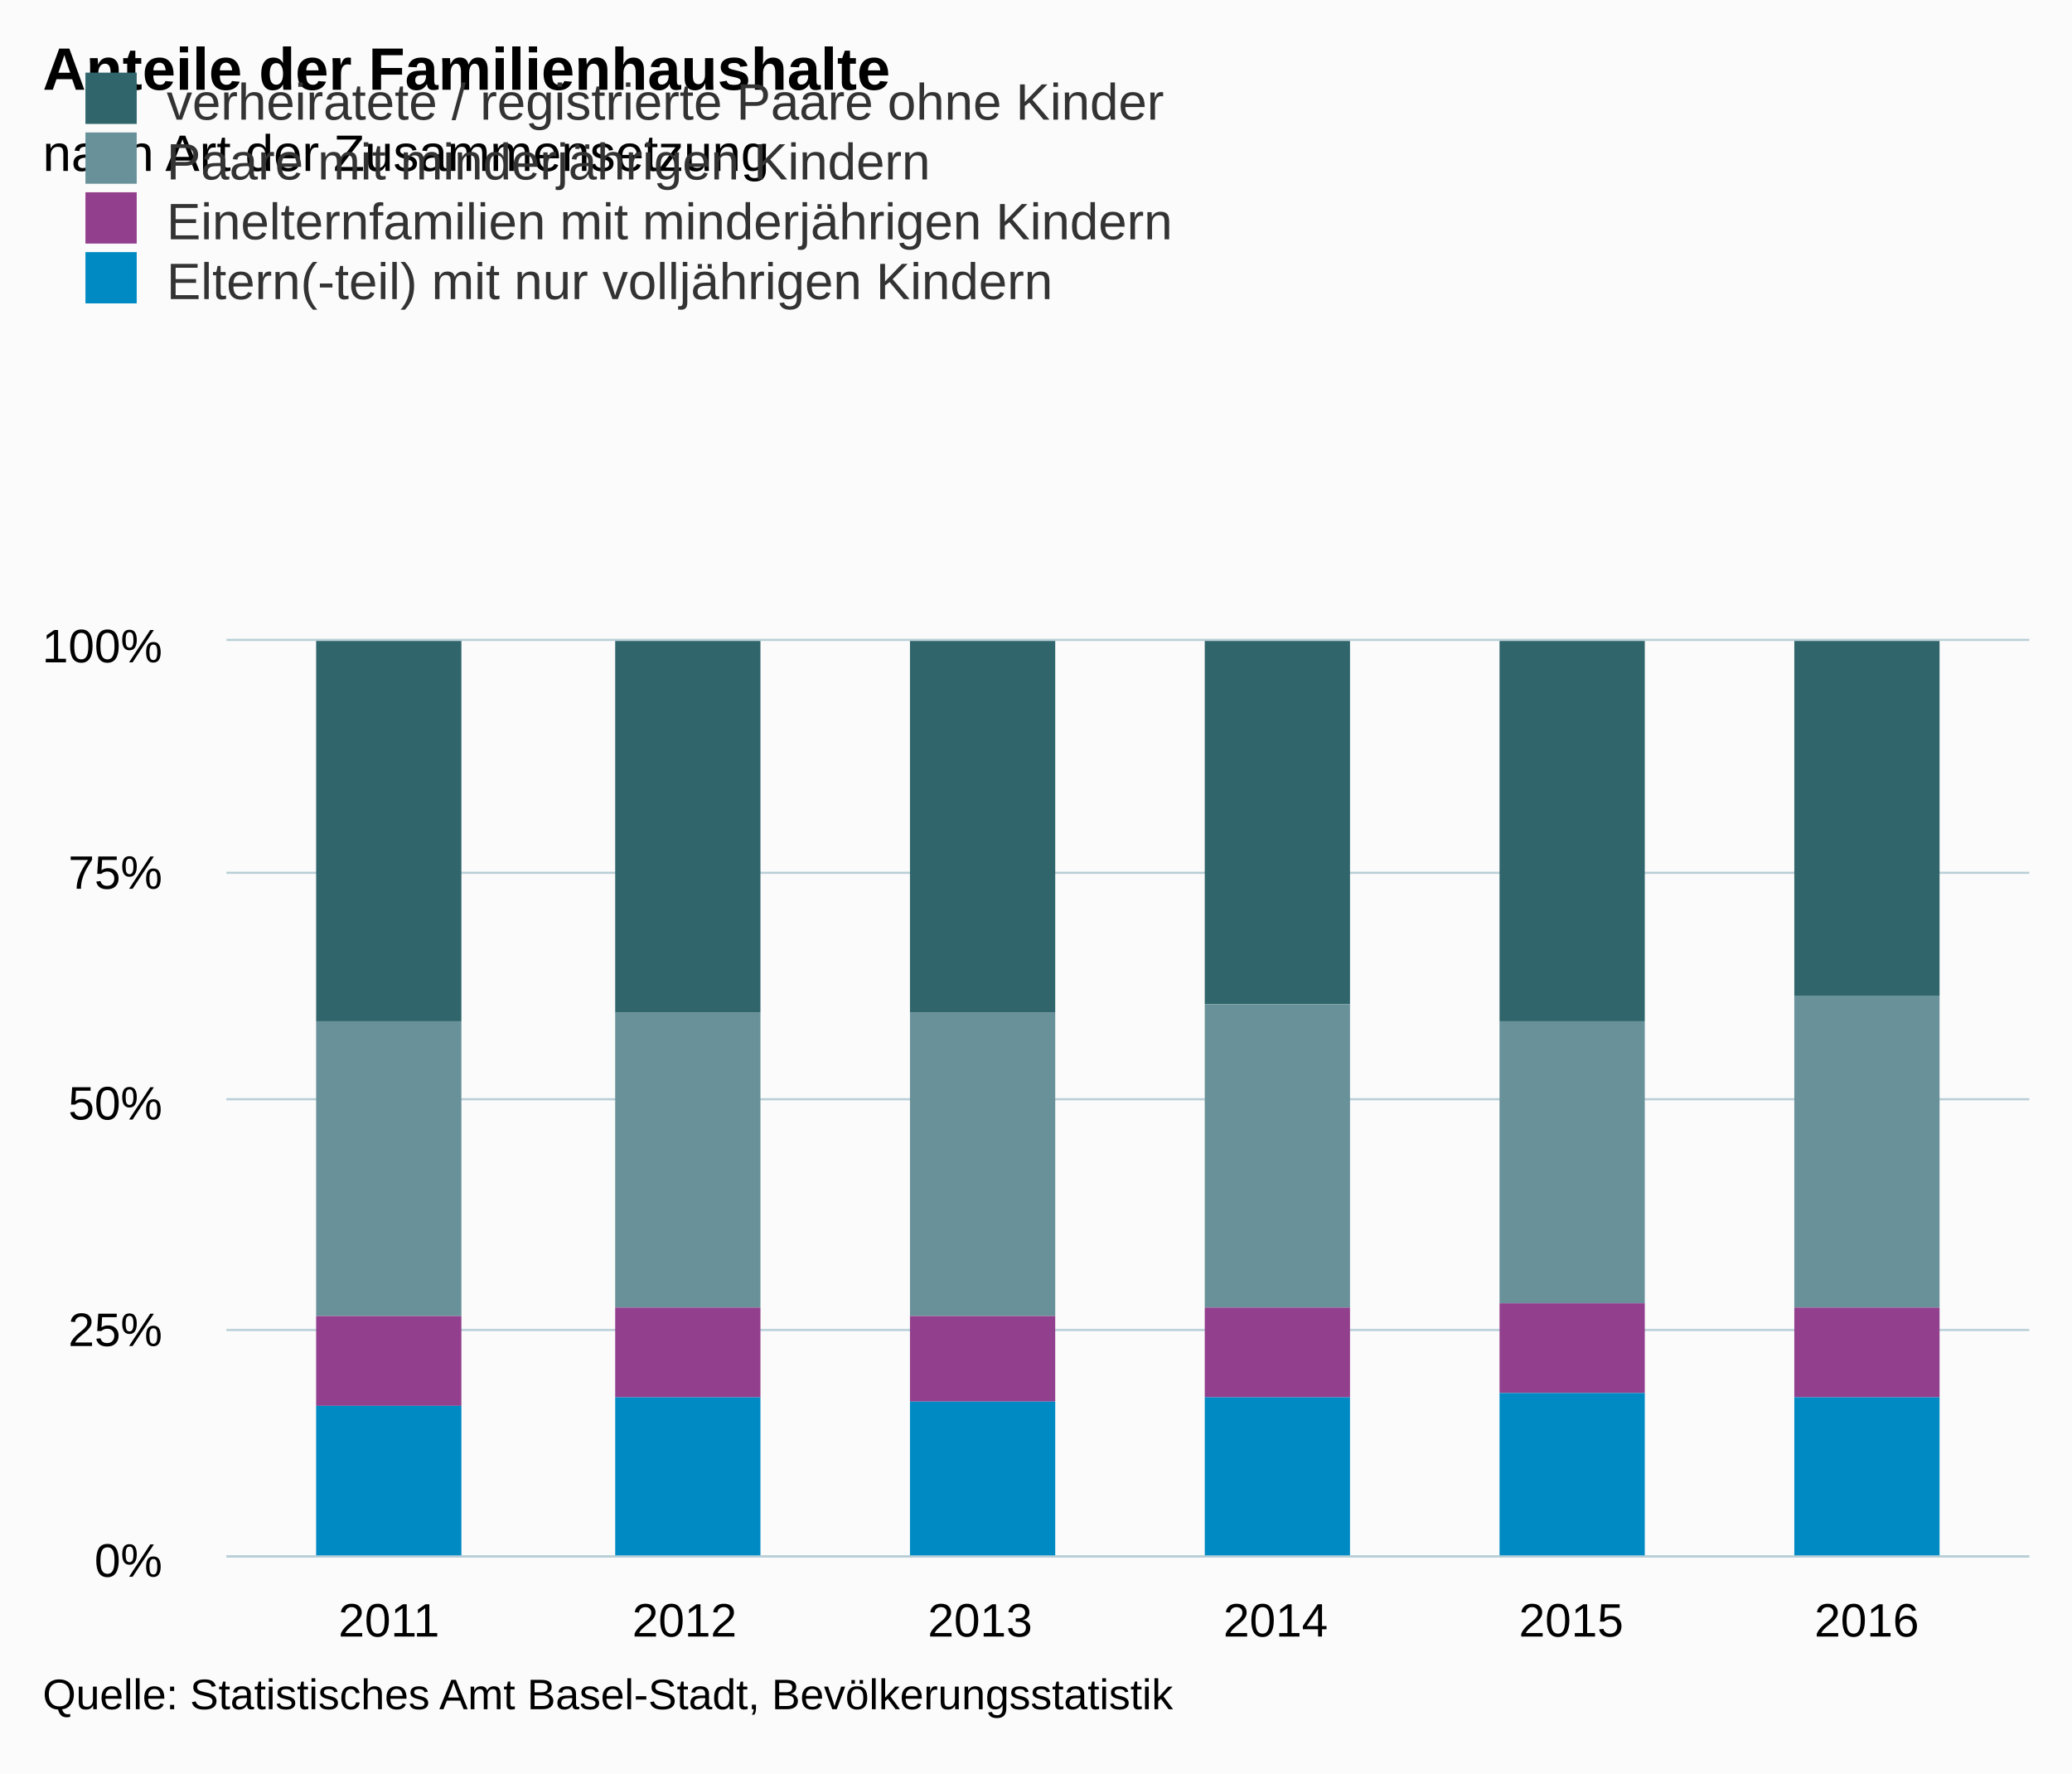
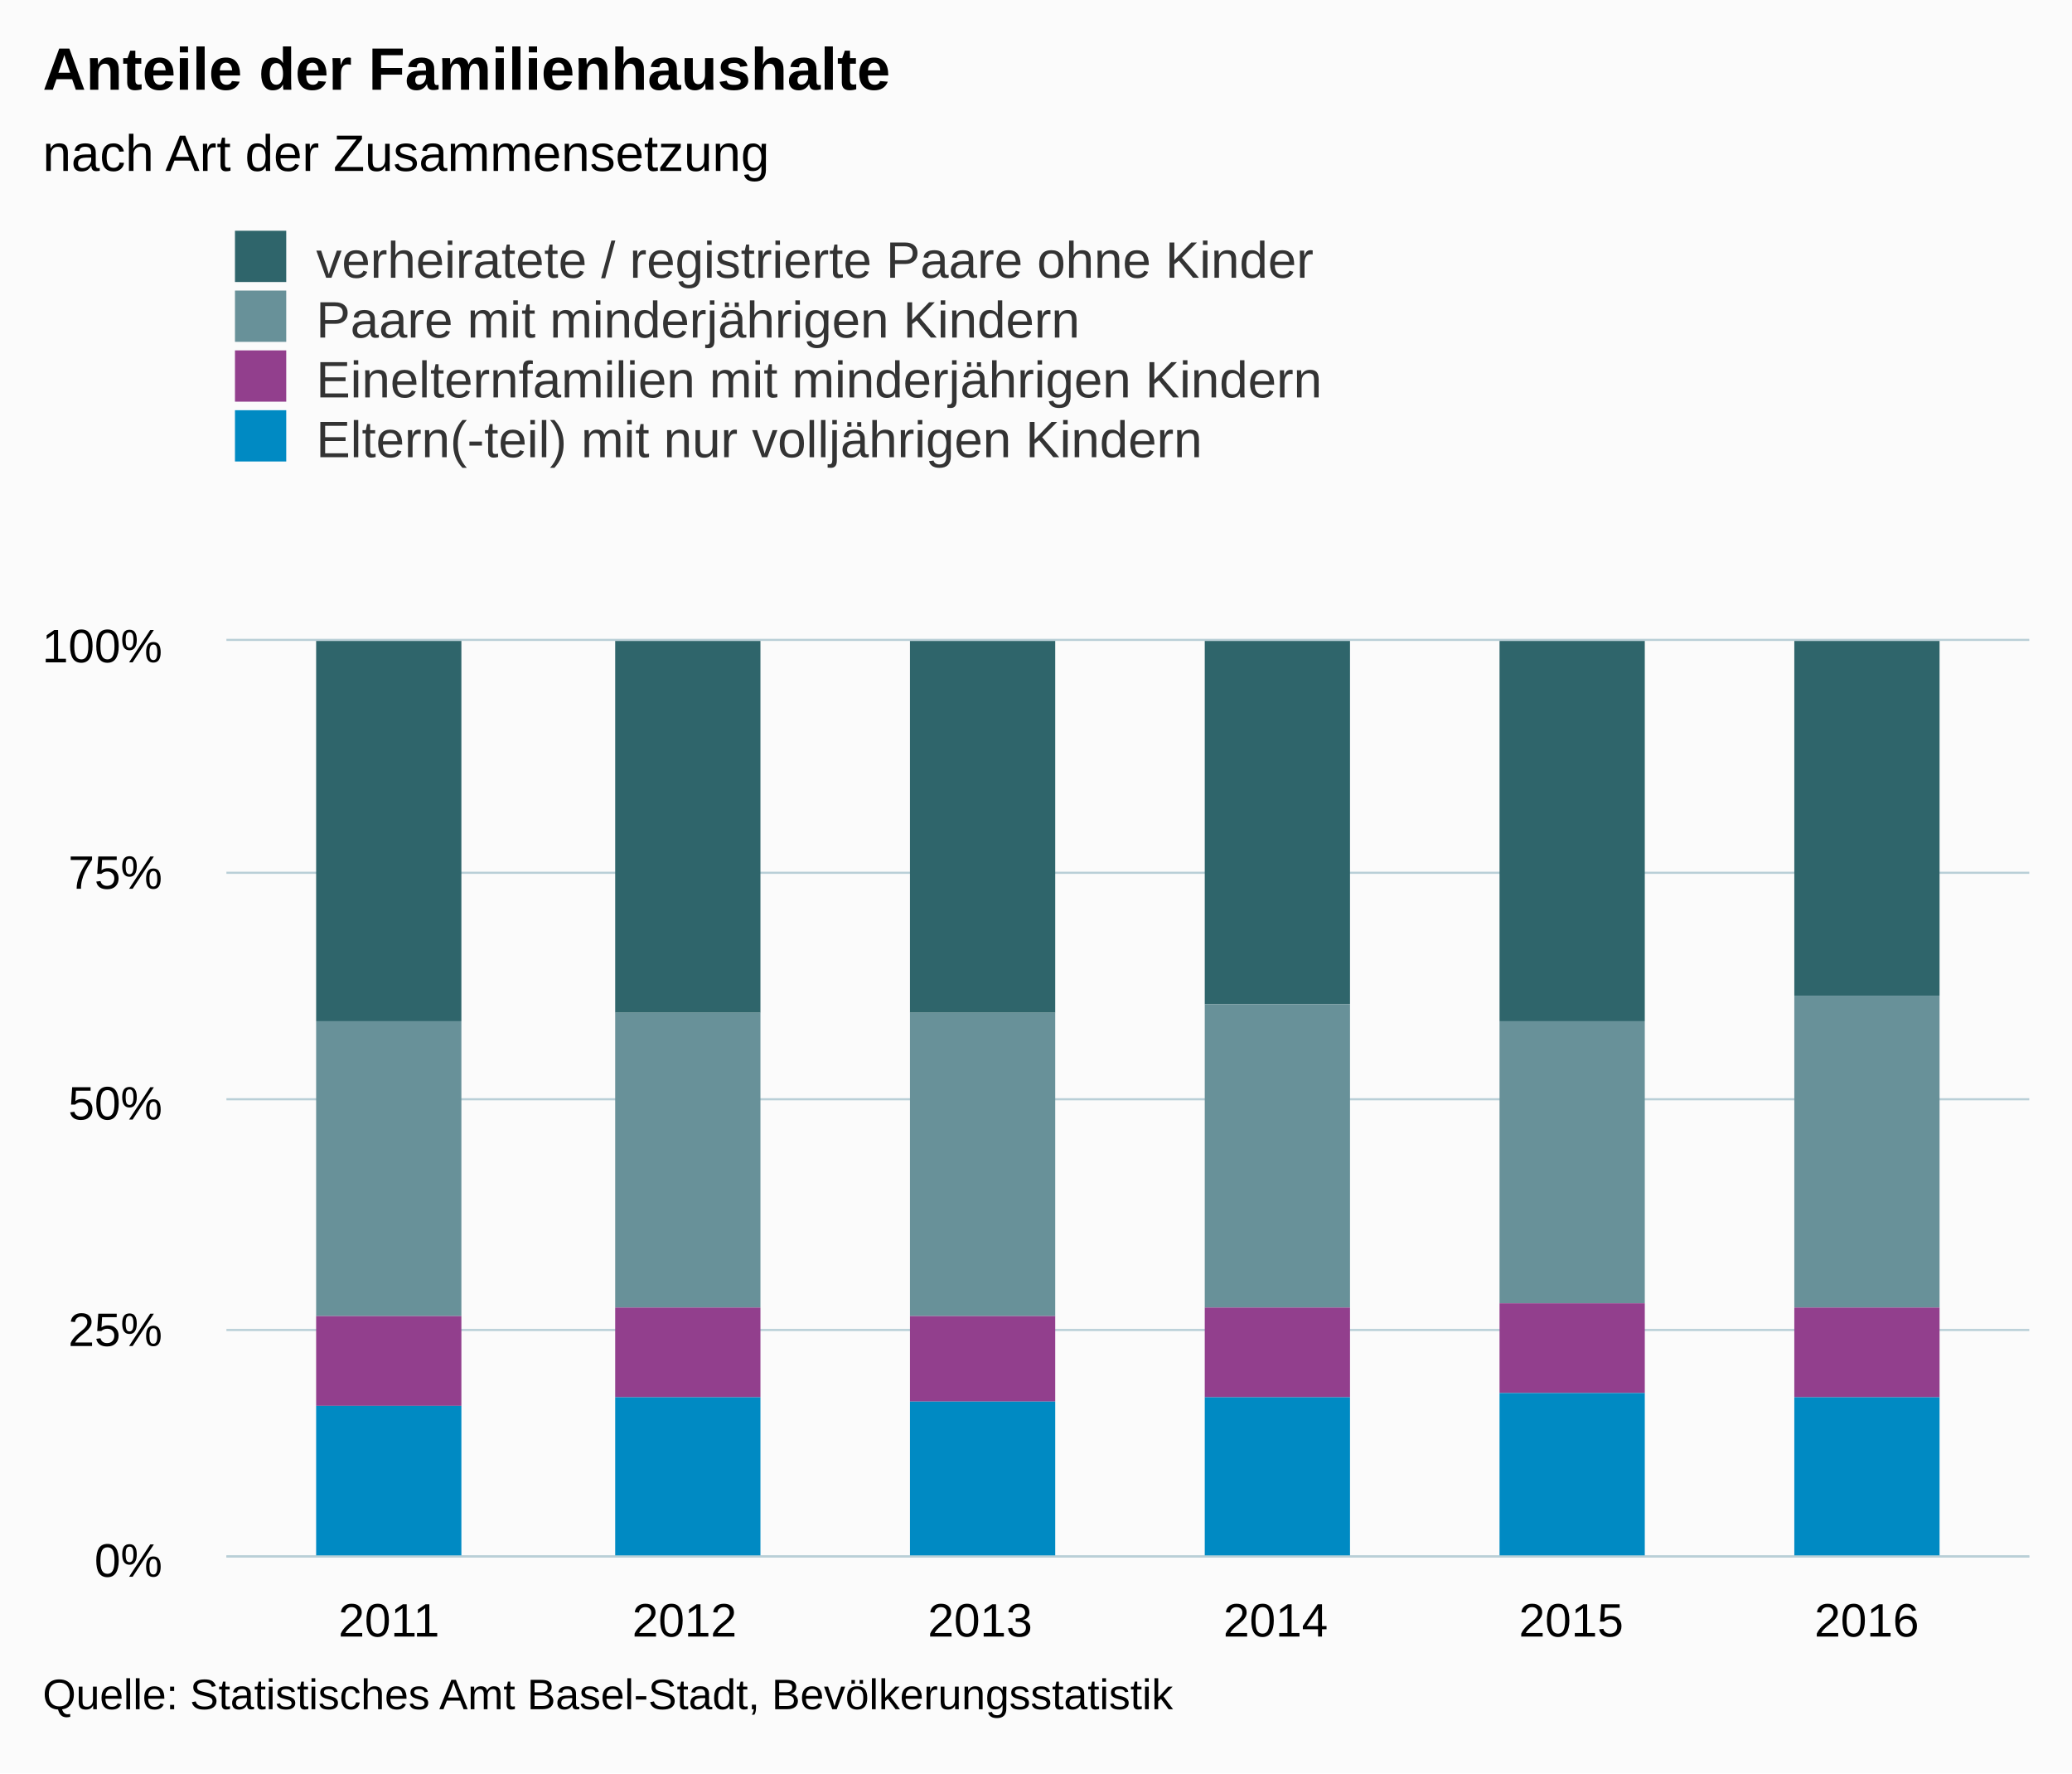
<svg xmlns="http://www.w3.org/2000/svg" version="1.1" class="highcharts-root" style="font-family:Arial;font-size:12px;" viewBox="0 0 485 415">
  <defs>
    <clipPath>
      <rect x="0" y="0" width="422" height="214" fill="none" />
    </clipPath>
    <clipPath id="a">
      <rect x="0" y="0" width="422" height="214" fill="none" />
    </clipPath>
  </defs>
  <rect fill="#fbfbfb" class="highcharts-background" x="0" y="0" width="485" height="415" rx="0" ry="0" />
  <rect fill="none" class="highcharts-plot-background" x="53" y="150" width="422" height="214" />
  <g class="highcharts-pane-group" />
  <g class="highcharts-grid highcharts-xaxis-grid ">
    <path fill="none" class="highcharts-grid-line" d="M 90.5 150 L 90.5 364" opacity="1" />
    <path fill="none" class="highcharts-grid-line" d="M 159.5 150 L 159.5 364" opacity="1" />
    <path fill="none" class="highcharts-grid-line" d="M 228.5 150 L 228.5 364" opacity="1" />
    <path fill="none" class="highcharts-grid-line" d="M 298.5 150 L 298.5 364" opacity="1" />
    <path fill="none" class="highcharts-grid-line" d="M 367.5 150 L 367.5 364" opacity="1" />
    <path fill="none" class="highcharts-grid-line" d="M 436.5 150 L 436.5 364" opacity="1" />
  </g>
  <g class="highcharts-grid highcharts-yaxis-grid ">
    <path fill="none" stroke="#B9CFD7" stroke-width="0.5" class="highcharts-grid-line" d="M 53 364.25 L 475 364.25" opacity="1" />
    <path fill="none" stroke="#B9CFD7" stroke-width="0.5" class="highcharts-grid-line" d="M 53 311.25 L 475 311.25" opacity="1" />
    <path fill="none" stroke="#B9CFD7" stroke-width="0.5" class="highcharts-grid-line" d="M 53 257.25 L 475 257.25" opacity="1" />
    <path fill="none" stroke="#B9CFD7" stroke-width="0.5" class="highcharts-grid-line" d="M 53 204.25 L 475 204.25" opacity="1" />
    <path fill="none" stroke="#B9CFD7" stroke-width="0.5" class="highcharts-grid-line" d="M 53 149.75 L 475 149.75" opacity="1" />
  </g>
  <rect fill="none" class="highcharts-plot-border" x="53" y="150" width="422" height="214" />
  <g class="highcharts-axis highcharts-xaxis ">
    <path fill="none" class="highcharts-axis-line" stroke="#B9CFD7" stroke-width="0.5" d="M 53 364.25 L 475 364.25" />
  </g>
  <g class="highcharts-axis highcharts-yaxis ">
    <path fill="none" class="highcharts-axis-line" d="M 53 150 L 53 364" />
  </g>
  <g class="highcharts-series-group">
    <g class="highcharts-series highcharts-series-0 highcharts-column-series " transform="translate(53,150) scale(1 1)" clip-path="url(#a)">
      <rect x="21" y="0" width="34" height="89" fill="#2f656b" class="highcharts-point" />
      <rect x="91" y="0" width="34" height="87" fill="#2f656b" class="highcharts-point" />
      <rect x="160" y="0" width="34" height="87" fill="#2f656b" class="highcharts-point" />
      <rect x="229" y="0" width="34" height="85" fill="#2f656b" class="highcharts-point" />
      <rect x="298" y="0" width="34" height="89" fill="#2f656b" class="highcharts-point" />
      <rect x="367" y="0" width="34" height="83" fill="#2f656b" class="highcharts-point" />
    </g>
    <g class="highcharts-markers highcharts-series-0 highcharts-column-series " transform="translate(53,150) scale(1 1)" clip-path="none" />
    <g class="highcharts-series highcharts-series-1 highcharts-column-series " transform="translate(53,150) scale(1 1)" clip-path="url(#a)">
      <rect x="21" y="89" width="34" height="69" fill="#689199" class="highcharts-point" />
      <rect x="91" y="87" width="34" height="69" fill="#689199" class="highcharts-point" />
      <rect x="160" y="87" width="34" height="71" fill="#689199" class="highcharts-point" />
      <rect x="229" y="85" width="34" height="71" fill="#689199" class="highcharts-point" />
      <rect x="298" y="89" width="34" height="66" fill="#689199" class="highcharts-point" />
      <rect x="367" y="83" width="34" height="73" fill="#689199" class="highcharts-point" />
    </g>
    <g class="highcharts-markers highcharts-series-1 highcharts-column-series " transform="translate(53,150) scale(1 1)" clip-path="none" />
    <g class="highcharts-series highcharts-series-2 highcharts-column-series " transform="translate(53,150) scale(1 1)" clip-path="url(#a)">
      <rect x="21" y="158" width="34" height="21" fill="#923f8d" class="highcharts-point" />
      <rect x="91" y="156" width="34" height="21" fill="#923f8d" class="highcharts-point" />
      <rect x="160" y="158" width="34" height="20" fill="#923f8d" class="highcharts-point" />
      <rect x="229" y="156" width="34" height="21" fill="#923f8d" class="highcharts-point" />
      <rect x="298" y="155" width="34" height="21" fill="#923f8d" class="highcharts-point" />
      <rect x="367" y="156" width="34" height="21" fill="#923f8d" class="highcharts-point" />
    </g>
    <g class="highcharts-markers highcharts-series-2 highcharts-column-series " transform="translate(53,150) scale(1 1)" clip-path="none" />
    <g class="highcharts-series highcharts-series-3 highcharts-column-series " transform="translate(53,150) scale(1 1)" clip-path="url(#a)">
      <rect x="21" y="179" width="34" height="36" fill="#008ac3" class="highcharts-point" />
      <rect x="91" y="177" width="34" height="38" fill="#008ac3" class="highcharts-point" />
      <rect x="160" y="178" width="34" height="37" fill="#008ac3" class="highcharts-point" />
      <rect x="229" y="177" width="34" height="38" fill="#008ac3" class="highcharts-point" />
      <rect x="298" y="176" width="34" height="39" fill="#008ac3" class="highcharts-point" />
      <rect x="367" y="177" width="34" height="38" fill="#008ac3" class="highcharts-point" />
    </g>
    <g class="highcharts-markers highcharts-series-3 highcharts-column-series " transform="translate(53,150) scale(1 1)" clip-path="none" />
  </g>
  <text x="10" text-anchor="start" class="highcharts-title" style="color:#000000;font-size:14px;font-weight:bold;fill:#000000;" y="21">
    <tspan>Anteile der Familienhaushalte</tspan>
  </text>
  <text x="10" text-anchor="start" class="highcharts-subtitle" style="color:#000000;font-size:12px;font-weight:normal;font-family:Arial;fill:#000000;" y="40">
    <tspan>nach Art der Zusammensetzung</tspan>
  </text>
-   <g class="highcharts-legend" transform="translate(10,10)">
-     <rect fill="none" class="highcharts-legend-box" rx="0" ry="0" x="0" y="0" width="272" height="67" visibility="visible" />
+   <g class="highcharts-legend" transform="translate(53,55)">
+     <rect fill="none" class="highcharts-legend-box" rx="0" ry="0" x="0" y="0" width="256" height="51" visibility="visible" />
    <g>
      <g>
-         <g class="highcharts-legend-item highcharts-column-series highcharts-color-undefined highcharts-series-0" transform="translate(8,3)">
+         <g class="highcharts-legend-item highcharts-column-series highcharts-color-undefined highcharts-series-0" transform="translate(0,-5)">
          <text x="21" style="color:#333333;font-size:12px;font-weight:normal;cursor:pointer;fill:#333333;" text-anchor="start" y="15">
            <tspan>verheiratete / registrierte Paare ohne Kinder</tspan>
          </text>
          <rect x="2" y="4" width="12" height="12" fill="#2f656b" class="highcharts-point" />
        </g>
-         <g class="highcharts-legend-item highcharts-column-series highcharts-color-undefined highcharts-series-1" transform="translate(8,17)">
+         <g class="highcharts-legend-item highcharts-column-series highcharts-color-undefined highcharts-series-1" transform="translate(0,9)">
          <text x="21" y="15" style="color:#333333;font-size:12px;font-weight:normal;cursor:pointer;fill:#333333;" text-anchor="start">
            <tspan>Paare mit minderjährigen Kindern</tspan>
          </text>
          <rect x="2" y="4" width="12" height="12" fill="#689199" class="highcharts-point" />
        </g>
-         <g class="highcharts-legend-item highcharts-column-series highcharts-color-undefined highcharts-series-2" transform="translate(8,31)">
+         <g class="highcharts-legend-item highcharts-column-series highcharts-color-undefined highcharts-series-2" transform="translate(0,23)">
          <text x="21" y="15" style="color:#333333;font-size:12px;font-weight:normal;cursor:pointer;fill:#333333;" text-anchor="start">
            <tspan>Einelternfamilien mit minderjährigen Kindern</tspan>
          </text>
          <rect x="2" y="4" width="12" height="12" fill="#923f8d" class="highcharts-point" />
        </g>
-         <g class="highcharts-legend-item highcharts-column-series highcharts-color-undefined highcharts-series-3" transform="translate(8,45)">
+         <g class="highcharts-legend-item highcharts-column-series highcharts-color-undefined highcharts-series-3" transform="translate(0,37)">
          <text x="21" y="15" style="color:#333333;font-size:12px;font-weight:normal;cursor:pointer;fill:#333333;" text-anchor="start">
            <tspan>Eltern(-teil) mit nur volljährigen Kindern</tspan>
          </text>
          <rect x="2" y="4" width="12" height="12" fill="#008ac3" class="highcharts-point" />
        </g>
      </g>
    </g>
  </g>
  <g class="highcharts-axis-labels highcharts-xaxis-labels ">
    <text x="91.049" style="color:#000000;cursor:default;font-size:11px;fill:#000000;" text-anchor="middle" transform="translate(0,0)" y="383" opacity="1">
      <tspan>2011</tspan>
    </text>
    <text x="160.23" style="color:#000000;cursor:default;font-size:11px;fill:#000000;" text-anchor="middle" transform="translate(0,0)" y="383" opacity="1">
      <tspan>2012</tspan>
    </text>
    <text x="229.41" style="color:#000000;cursor:default;font-size:11px;fill:#000000;" text-anchor="middle" transform="translate(0,0)" y="383" opacity="1">
      <tspan>2013</tspan>
    </text>
    <text x="298.59" style="color:#000000;cursor:default;font-size:11px;fill:#000000;" text-anchor="middle" transform="translate(0,0)" y="383" opacity="1">
      <tspan>2014</tspan>
    </text>
    <text x="367.77" style="color:#000000;cursor:default;font-size:11px;fill:#000000;" text-anchor="middle" transform="translate(0,0)" y="383" opacity="1">
      <tspan>2015</tspan>
    </text>
    <text x="436.951" style="color:#000000;cursor:default;font-size:11px;fill:#000000;" text-anchor="middle" transform="translate(0,0)" y="383" opacity="1">
      <tspan>2016</tspan>
    </text>
  </g>
  <g class="highcharts-axis-labels highcharts-yaxis-labels ">
    <text x="38" style="color:#000000;cursor:default;font-size:11px;fill:#000000;" text-anchor="end" transform="translate(0,0)" y="369" opacity="1">
      <tspan>0%</tspan>
    </text>
    <text x="38" style="color:#000000;cursor:default;font-size:11px;fill:#000000;" text-anchor="end" transform="translate(0,0)" y="315" opacity="1">
      <tspan>25%</tspan>
    </text>
    <text x="38" style="color:#000000;cursor:default;font-size:11px;fill:#000000;" text-anchor="end" transform="translate(0,0)" y="262" opacity="1">
      <tspan>50%</tspan>
    </text>
    <text x="38" style="color:#000000;cursor:default;font-size:11px;fill:#000000;" text-anchor="end" transform="translate(0,0)" y="208" opacity="1">
      <tspan>75%</tspan>
    </text>
    <text x="38" style="color:#000000;cursor:default;font-size:11px;fill:#000000;" text-anchor="end" transform="translate(0,0)" y="155" opacity="1">
      <tspan>100%</tspan>
    </text>
  </g>
  <text x="10" class="highcharts-credits" text-anchor="start" style="cursor:default;color:#000000;font-size:10px;fill:#000000;" y="400">
    <tspan>Quelle: Statistisches Amt Basel-Stadt, Bevölkerungsstatistik</tspan>
  </text>
</svg>
